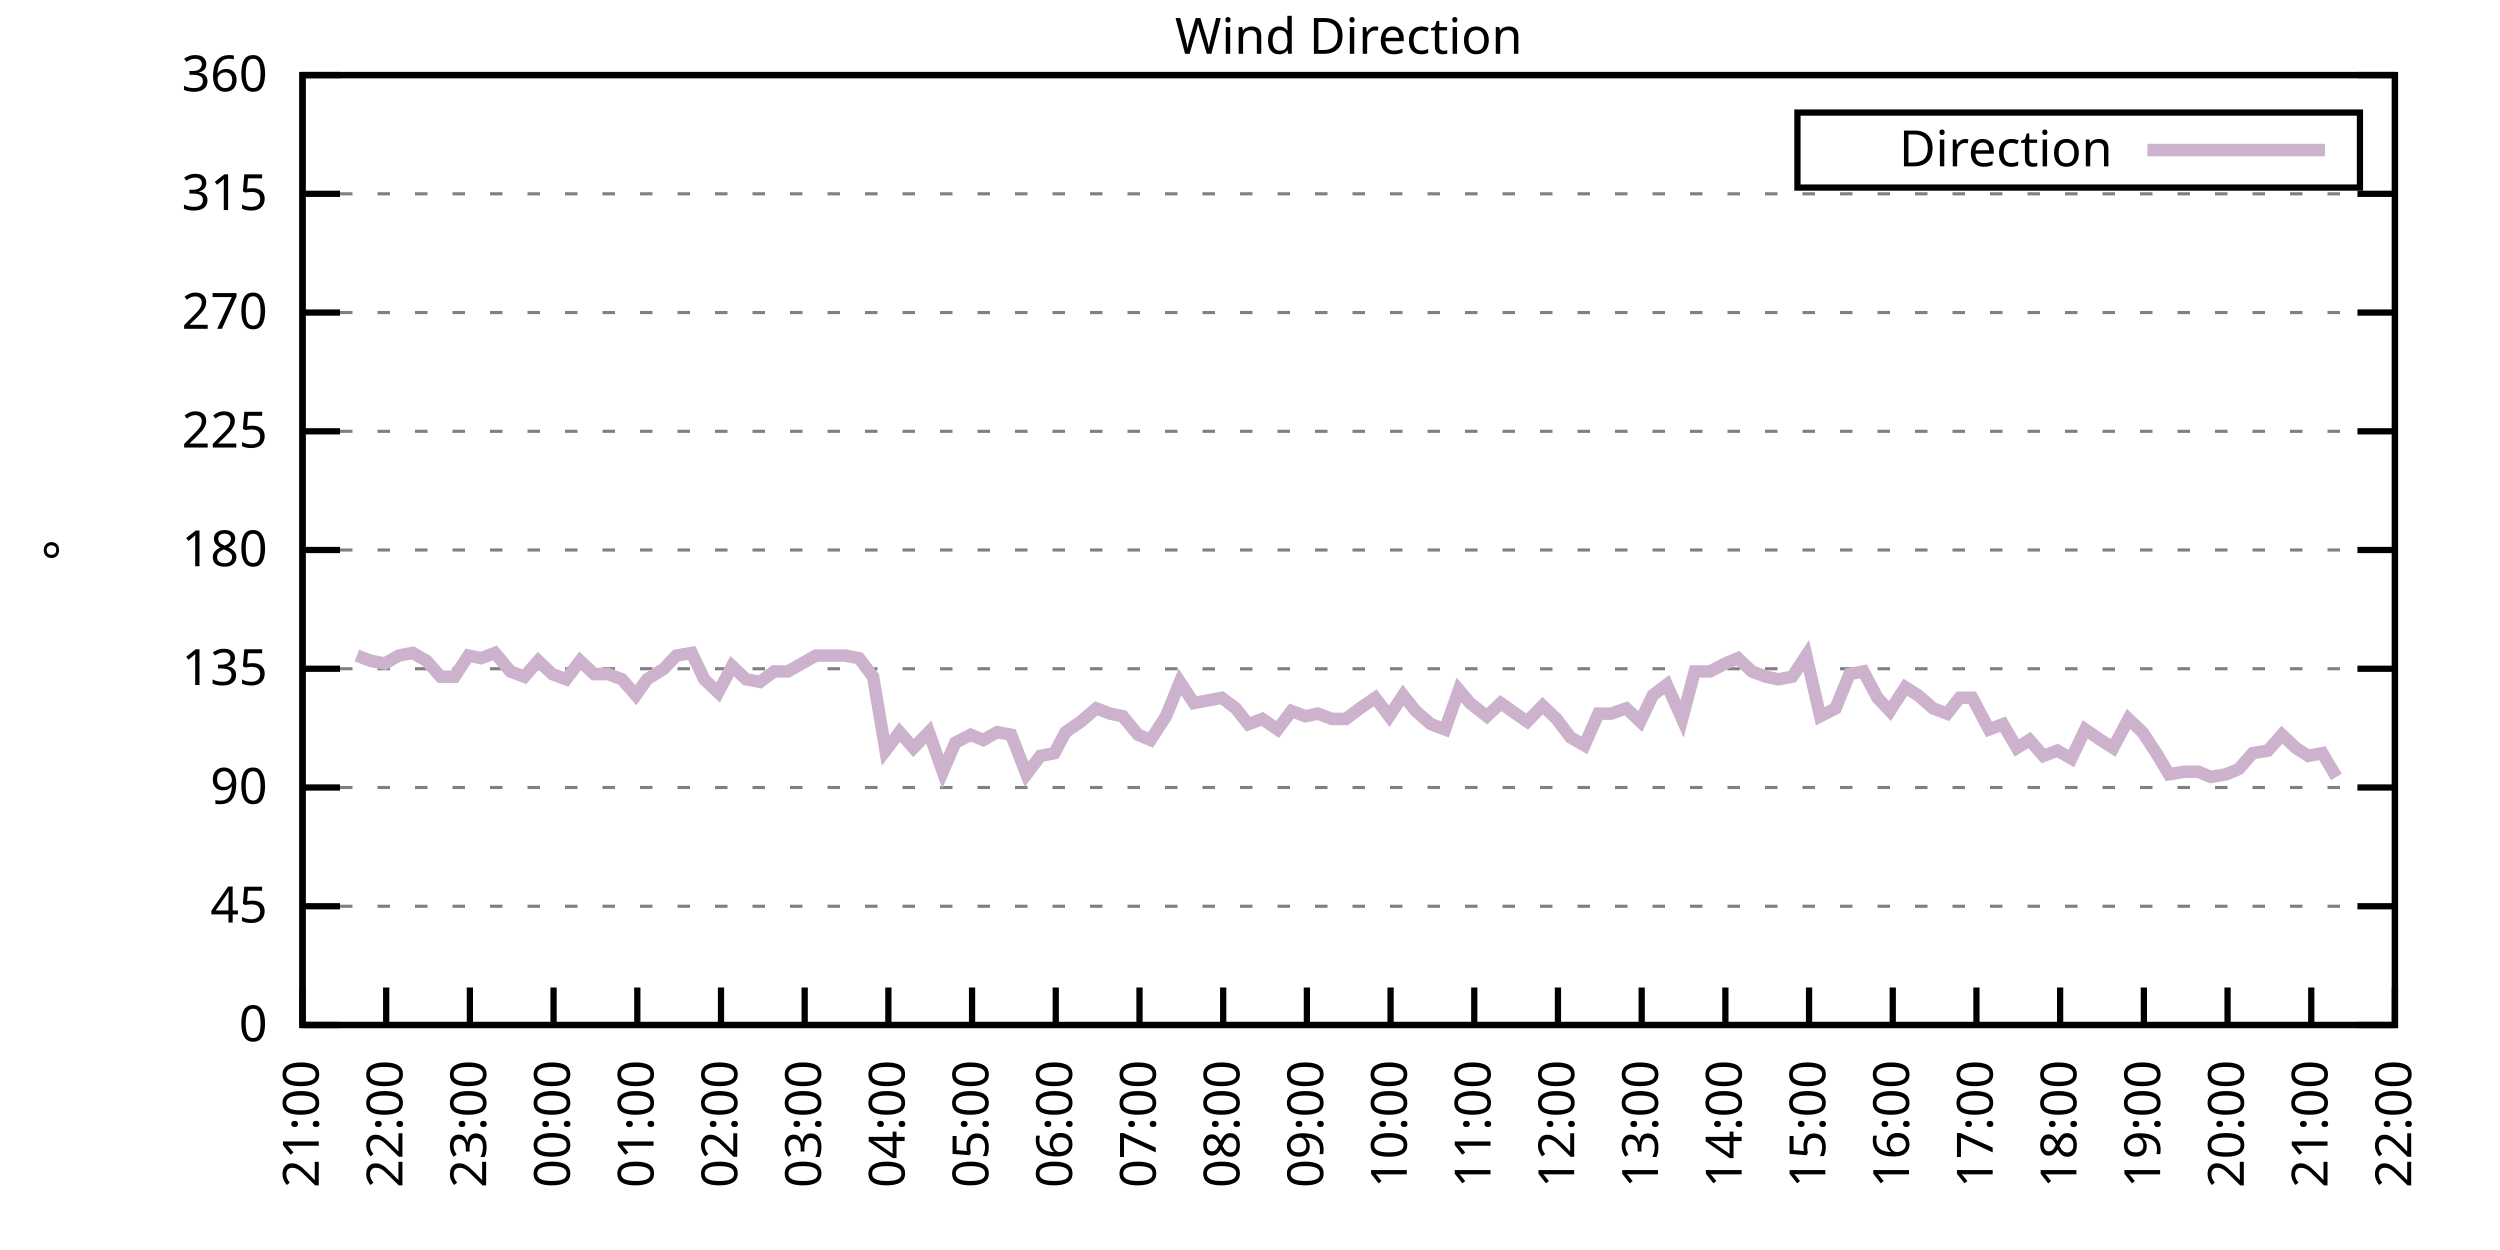
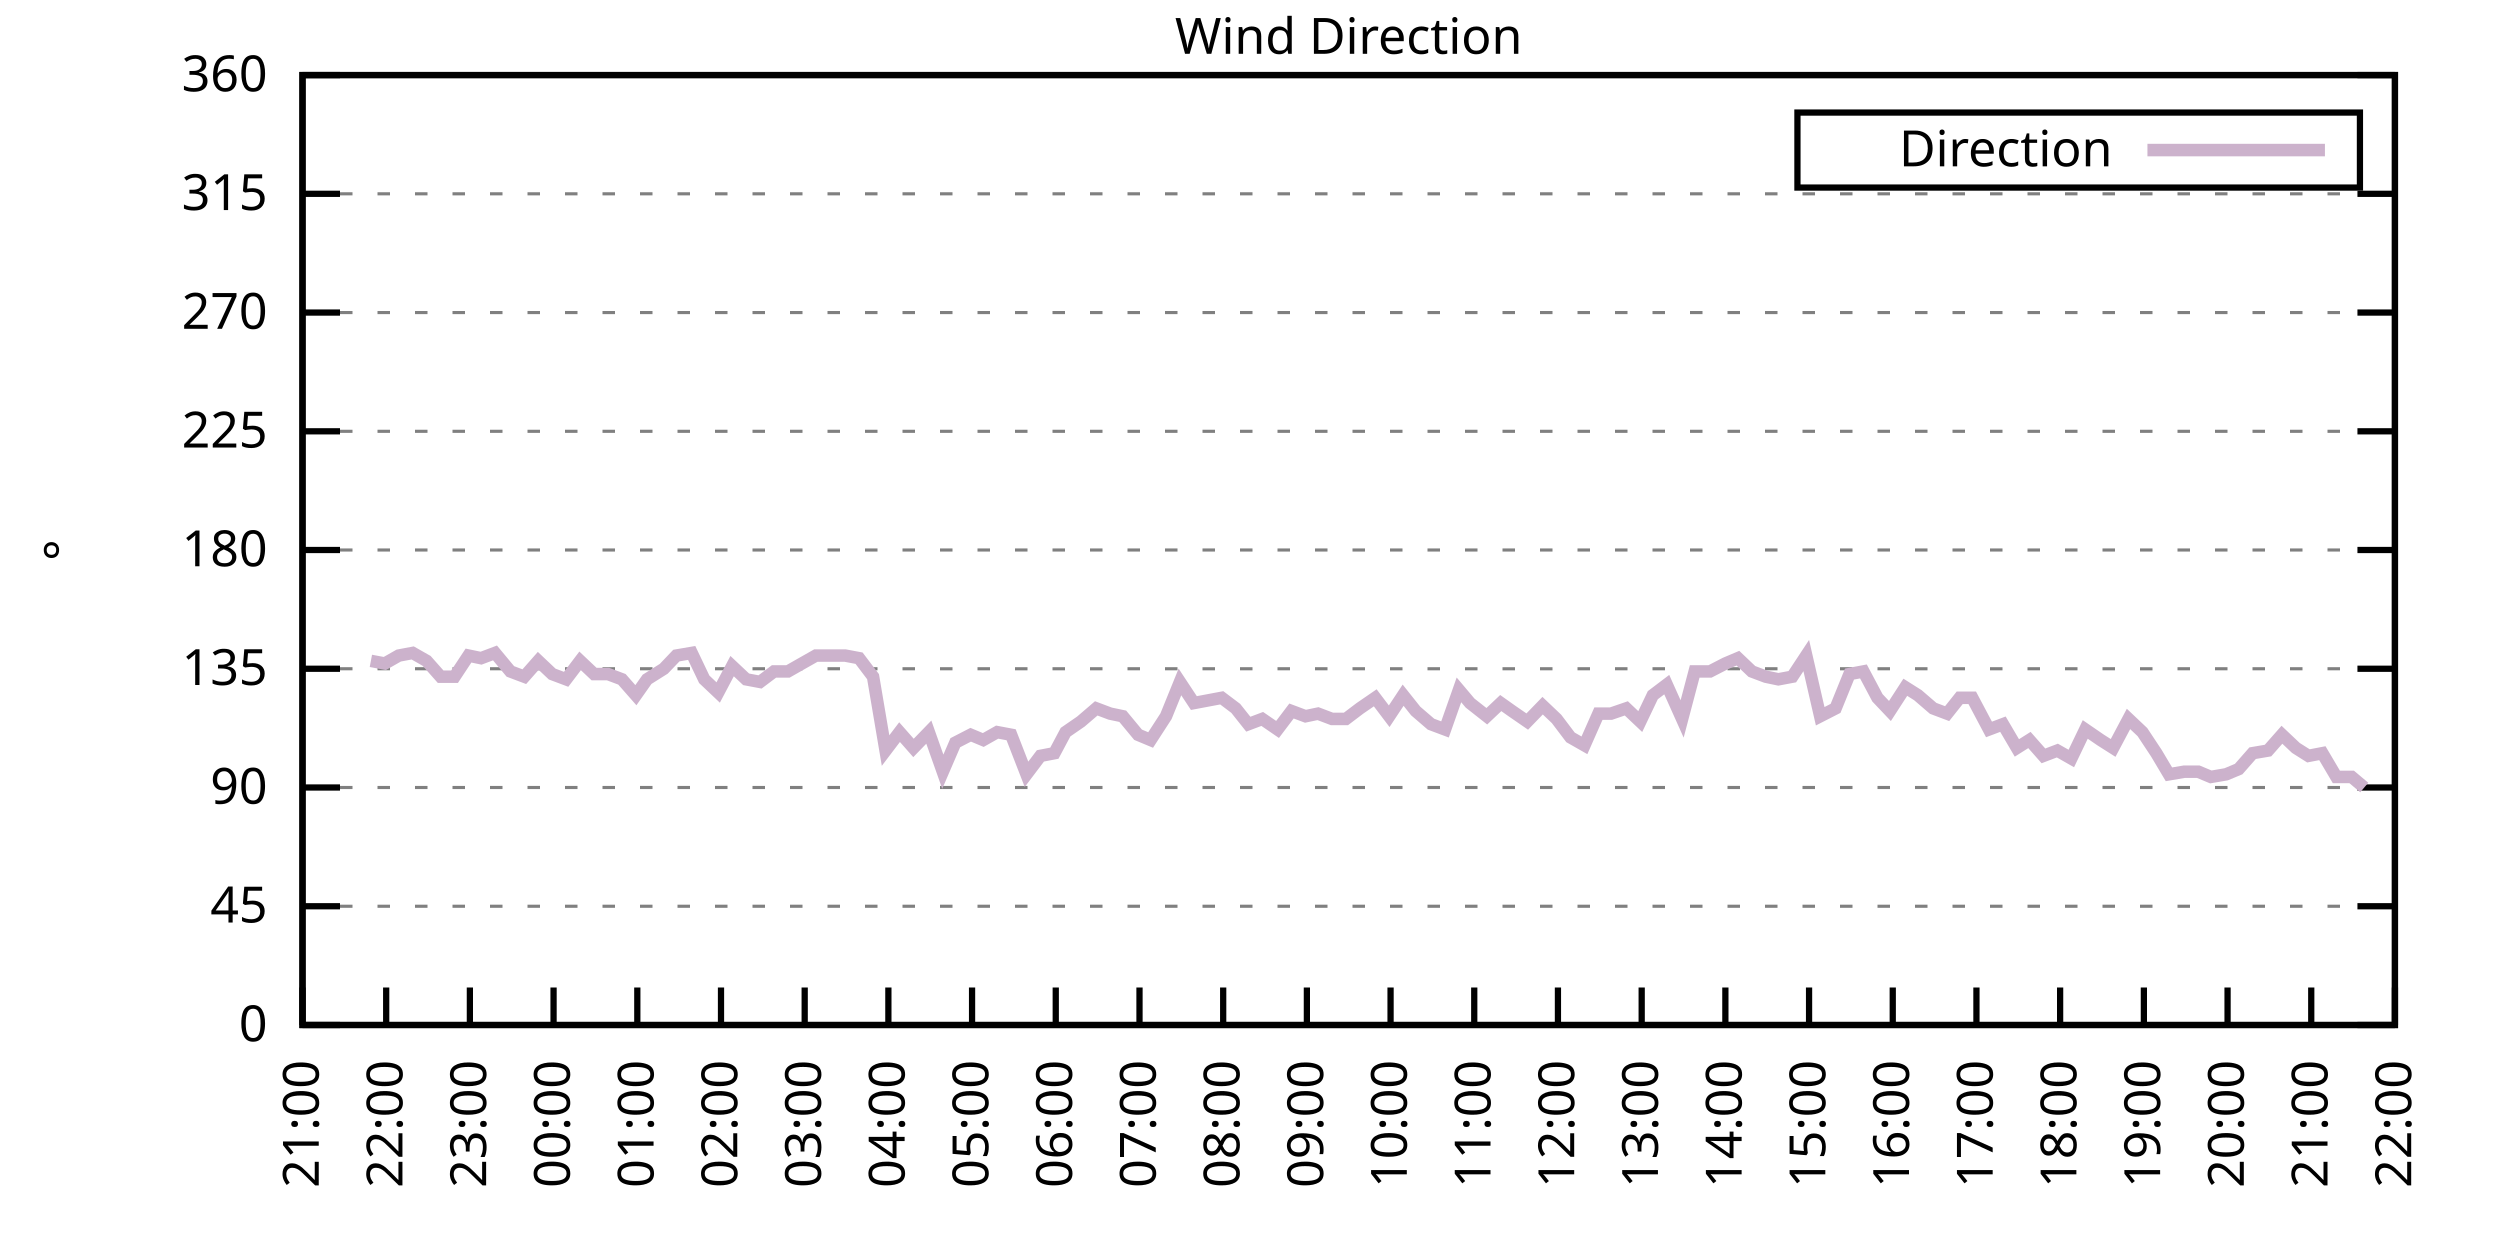
<svg xmlns="http://www.w3.org/2000/svg" xmlns:xlink="http://www.w3.org/1999/xlink" width="400" height="200" viewBox="0 0 400 200">
  <g id="gnuplot_canvas">
    <rect x="0" y="0" width="400" height="200" fill="none" />
    <defs>
      <circle id="gpDot" r="0.5" stroke-width="0.5" stroke="currentColor" />
      <path id="gpPt0" stroke-width="0.333" stroke="currentColor" d="M-1,0 h2 M0,-1 v2" />
      <path id="gpPt1" stroke-width="0.333" stroke="currentColor" d="M-1,-1 L1,1 M1,-1 L-1,1" />
      <path id="gpPt2" stroke-width="0.333" stroke="currentColor" d="M-1,0 L1,0 M0,-1 L0,1 M-1,-1 L1,1 M-1,1 L1,-1" />
      <rect id="gpPt3" stroke-width="0.333" stroke="currentColor" x="-1" y="-1" width="2" height="2" />
      <rect id="gpPt4" stroke-width="0.333" stroke="currentColor" fill="currentColor" x="-1" y="-1" width="2" height="2" />
      <circle id="gpPt5" stroke-width="0.333" stroke="currentColor" cx="0" cy="0" r="1" />
      <use xlink:href="#gpPt5" id="gpPt6" fill="currentColor" stroke="none" />
      <path id="gpPt7" stroke-width="0.333" stroke="currentColor" d="M0,-1.33 L-1.33,0.67 L1.33,0.67 z" />
      <use xlink:href="#gpPt7" id="gpPt8" fill="currentColor" stroke="none" />
      <use xlink:href="#gpPt7" id="gpPt9" stroke="currentColor" transform="rotate(180)" />
      <use xlink:href="#gpPt9" id="gpPt10" fill="currentColor" stroke="none" />
      <use xlink:href="#gpPt3" id="gpPt11" stroke="currentColor" transform="rotate(45)" />
      <use xlink:href="#gpPt11" id="gpPt12" fill="currentColor" stroke="none" />
      <path id="gpPt13" stroke-width="0.333" stroke="currentColor" d="M0,1.330 L1.265,0.411 L0.782,-1.067 L-0.782,-1.076 L-1.265,0.411 z" />
      <use xlink:href="#gpPt13" id="gpPt14" fill="currentColor" stroke="none" />
      <filter id="textbox" filterUnits="objectBoundingBox" x="0" y="0" height="1" width="1">
        <feFlood flood-color="white" flood-opacity="1" result="bgnd" />
        <feComposite in="SourceGraphic" in2="bgnd" operator="atop" />
      </filter>
      <filter id="greybox" filterUnits="objectBoundingBox" x="0" y="0" height="1" width="1">
        <feFlood flood-color="lightgrey" flood-opacity="1" result="grey" />
        <feComposite in="SourceGraphic" in2="grey" operator="atop" />
      </filter>
    </defs>
    <g fill="none" color="white" stroke="currentColor" stroke-width="1.00" stroke-linecap="butt" stroke-linejoin="miter">
</g>
    <g fill="none" color="black" stroke="currentColor" stroke-width="1.00" stroke-linecap="butt" stroke-linejoin="miter">
      <g stroke="none" shape-rendering="crispEdges">
        <polygon fill="rgb(255, 255, 255)" points="48.40,164.00 383.18,164.00 383.18,12.02 48.40,12.02 " />
      </g>
    </g>
    <g fill="none" color="black" stroke="currentColor" stroke-width="1.00" stroke-linecap="butt" stroke-linejoin="miter">
</g>
    <g fill="none" color="black" stroke="black" stroke-width="0.50" stroke-linecap="butt" stroke-linejoin="miter">
</g>
    <g fill="none" color="gray" stroke="currentColor" stroke-width="0.50" stroke-linecap="butt" stroke-linejoin="miter">
      <path stroke="gray" stroke-dasharray="2,4" class="gridline" d="M48.40,164.00 L383.19,164.00  " />
    </g>
    <g fill="none" color="gray" stroke="gray" stroke-width="1.00" stroke-linecap="butt" stroke-linejoin="miter">
</g>
    <g fill="none" color="black" stroke="currentColor" stroke-width="1.00" stroke-linecap="butt" stroke-linejoin="miter">
      <path stroke="black" d="M48.40,164.00 L54.40,164.00 M383.19,164.00 L377.19,164.00  " />
      <g transform="translate(42.80,166.60)" stroke="none" fill="black" font-family="Sans" font-size="8.00" text-anchor="end">
        <text>
          <tspan font-family="Sans"> 0</tspan>
        </text>
      </g>
    </g>
    <g fill="none" color="black" stroke="currentColor" stroke-width="1.00" stroke-linecap="butt" stroke-linejoin="miter">
</g>
    <g fill="none" color="black" stroke="black" stroke-width="0.50" stroke-linecap="butt" stroke-linejoin="miter">
</g>
    <g fill="none" color="gray" stroke="currentColor" stroke-width="0.50" stroke-linecap="butt" stroke-linejoin="miter">
      <path stroke="gray" stroke-dasharray="2,4" class="gridline" d="M48.40,145.00 L383.19,145.00  " />
    </g>
    <g fill="none" color="gray" stroke="gray" stroke-width="1.00" stroke-linecap="butt" stroke-linejoin="miter">
</g>
    <g fill="none" color="black" stroke="currentColor" stroke-width="1.00" stroke-linecap="butt" stroke-linejoin="miter">
      <path stroke="black" d="M48.40,145.00 L54.40,145.00 M383.19,145.00 L377.19,145.00  " />
      <g transform="translate(42.80,147.60)" stroke="none" fill="black" font-family="Sans" font-size="8.00" text-anchor="end">
        <text>
          <tspan font-family="Sans"> 45</tspan>
        </text>
      </g>
    </g>
    <g fill="none" color="black" stroke="currentColor" stroke-width="1.00" stroke-linecap="butt" stroke-linejoin="miter">
</g>
    <g fill="none" color="black" stroke="black" stroke-width="0.50" stroke-linecap="butt" stroke-linejoin="miter">
</g>
    <g fill="none" color="gray" stroke="currentColor" stroke-width="0.50" stroke-linecap="butt" stroke-linejoin="miter">
      <path stroke="gray" stroke-dasharray="2,4" class="gridline" d="M48.40,126.00 L383.19,126.00  " />
    </g>
    <g fill="none" color="gray" stroke="gray" stroke-width="1.00" stroke-linecap="butt" stroke-linejoin="miter">
</g>
    <g fill="none" color="black" stroke="currentColor" stroke-width="1.00" stroke-linecap="butt" stroke-linejoin="miter">
      <path stroke="black" d="M48.40,126.00 L54.40,126.00 M383.19,126.00 L377.19,126.00  " />
      <g transform="translate(42.80,128.60)" stroke="none" fill="black" font-family="Sans" font-size="8.00" text-anchor="end">
        <text>
          <tspan font-family="Sans"> 90</tspan>
        </text>
      </g>
    </g>
    <g fill="none" color="black" stroke="currentColor" stroke-width="1.00" stroke-linecap="butt" stroke-linejoin="miter">
</g>
    <g fill="none" color="black" stroke="black" stroke-width="0.50" stroke-linecap="butt" stroke-linejoin="miter">
</g>
    <g fill="none" color="gray" stroke="currentColor" stroke-width="0.50" stroke-linecap="butt" stroke-linejoin="miter">
      <path stroke="gray" stroke-dasharray="2,4" class="gridline" d="M48.40,107.00 L383.19,107.00  " />
    </g>
    <g fill="none" color="gray" stroke="gray" stroke-width="1.00" stroke-linecap="butt" stroke-linejoin="miter">
</g>
    <g fill="none" color="black" stroke="currentColor" stroke-width="1.00" stroke-linecap="butt" stroke-linejoin="miter">
      <path stroke="black" d="M48.40,107.00 L54.40,107.00 M383.19,107.00 L377.19,107.00  " />
      <g transform="translate(42.80,109.60)" stroke="none" fill="black" font-family="Sans" font-size="8.00" text-anchor="end">
        <text>
          <tspan font-family="Sans"> 135</tspan>
        </text>
      </g>
    </g>
    <g fill="none" color="black" stroke="currentColor" stroke-width="1.00" stroke-linecap="butt" stroke-linejoin="miter">
</g>
    <g fill="none" color="black" stroke="black" stroke-width="0.50" stroke-linecap="butt" stroke-linejoin="miter">
</g>
    <g fill="none" color="gray" stroke="currentColor" stroke-width="0.50" stroke-linecap="butt" stroke-linejoin="miter">
      <path stroke="gray" stroke-dasharray="2,4" class="gridline" d="M48.40,88.00 L383.19,88.00  " />
    </g>
    <g fill="none" color="gray" stroke="gray" stroke-width="1.00" stroke-linecap="butt" stroke-linejoin="miter">
</g>
    <g fill="none" color="black" stroke="currentColor" stroke-width="1.00" stroke-linecap="butt" stroke-linejoin="miter">
      <path stroke="black" d="M48.40,88.00 L54.40,88.00 M383.19,88.00 L377.19,88.00  " />
      <g transform="translate(42.80,90.60)" stroke="none" fill="black" font-family="Sans" font-size="8.00" text-anchor="end">
        <text>
          <tspan font-family="Sans"> 180</tspan>
        </text>
      </g>
    </g>
    <g fill="none" color="black" stroke="currentColor" stroke-width="1.00" stroke-linecap="butt" stroke-linejoin="miter">
</g>
    <g fill="none" color="black" stroke="black" stroke-width="0.50" stroke-linecap="butt" stroke-linejoin="miter">
</g>
    <g fill="none" color="gray" stroke="currentColor" stroke-width="0.50" stroke-linecap="butt" stroke-linejoin="miter">
      <path stroke="gray" stroke-dasharray="2,4" class="gridline" d="M48.40,69.01 L383.19,69.01  " />
    </g>
    <g fill="none" color="gray" stroke="gray" stroke-width="1.00" stroke-linecap="butt" stroke-linejoin="miter">
</g>
    <g fill="none" color="black" stroke="currentColor" stroke-width="1.00" stroke-linecap="butt" stroke-linejoin="miter">
      <path stroke="black" d="M48.40,69.01 L54.40,69.01 M383.19,69.01 L377.19,69.01  " />
      <g transform="translate(42.80,71.61)" stroke="none" fill="black" font-family="Sans" font-size="8.00" text-anchor="end">
        <text>
          <tspan font-family="Sans"> 225</tspan>
        </text>
      </g>
    </g>
    <g fill="none" color="black" stroke="currentColor" stroke-width="1.00" stroke-linecap="butt" stroke-linejoin="miter">
</g>
    <g fill="none" color="black" stroke="black" stroke-width="0.50" stroke-linecap="butt" stroke-linejoin="miter">
</g>
    <g fill="none" color="gray" stroke="currentColor" stroke-width="0.50" stroke-linecap="butt" stroke-linejoin="miter">
      <path stroke="gray" stroke-dasharray="2,4" class="gridline" d="M48.40,50.01 L383.19,50.01  " />
    </g>
    <g fill="none" color="gray" stroke="gray" stroke-width="1.00" stroke-linecap="butt" stroke-linejoin="miter">
</g>
    <g fill="none" color="black" stroke="currentColor" stroke-width="1.00" stroke-linecap="butt" stroke-linejoin="miter">
      <path stroke="black" d="M48.40,50.01 L54.40,50.01 M383.19,50.01 L377.19,50.01  " />
      <g transform="translate(42.80,52.61)" stroke="none" fill="black" font-family="Sans" font-size="8.00" text-anchor="end">
        <text>
          <tspan font-family="Sans"> 270</tspan>
        </text>
      </g>
    </g>
    <g fill="none" color="black" stroke="currentColor" stroke-width="1.00" stroke-linecap="butt" stroke-linejoin="miter">
</g>
    <g fill="none" color="black" stroke="black" stroke-width="0.50" stroke-linecap="butt" stroke-linejoin="miter">
</g>
    <g fill="none" color="gray" stroke="currentColor" stroke-width="0.50" stroke-linecap="butt" stroke-linejoin="miter">
      <path stroke="gray" stroke-dasharray="2,4" class="gridline" d="M48.40,31.01 L383.19,31.01  " />
    </g>
    <g fill="none" color="gray" stroke="gray" stroke-width="1.00" stroke-linecap="butt" stroke-linejoin="miter">
</g>
    <g fill="none" color="black" stroke="currentColor" stroke-width="1.00" stroke-linecap="butt" stroke-linejoin="miter">
      <path stroke="black" d="M48.40,31.01 L54.40,31.01 M383.19,31.01 L377.19,31.01  " />
      <g transform="translate(42.80,33.61)" stroke="none" fill="black" font-family="Sans" font-size="8.00" text-anchor="end">
        <text>
          <tspan font-family="Sans"> 315</tspan>
        </text>
      </g>
    </g>
    <g fill="none" color="black" stroke="currentColor" stroke-width="1.00" stroke-linecap="butt" stroke-linejoin="miter">
</g>
    <g fill="none" color="black" stroke="black" stroke-width="0.50" stroke-linecap="butt" stroke-linejoin="miter">
</g>
    <g fill="none" color="gray" stroke="currentColor" stroke-width="0.50" stroke-linecap="butt" stroke-linejoin="miter">
      <path stroke="gray" stroke-dasharray="2,4" class="gridline" d="M48.40,12.01 L383.19,12.01  " />
    </g>
    <g fill="none" color="gray" stroke="gray" stroke-width="1.00" stroke-linecap="butt" stroke-linejoin="miter">
</g>
    <g fill="none" color="black" stroke="currentColor" stroke-width="1.00" stroke-linecap="butt" stroke-linejoin="miter">
      <path stroke="black" d="M48.40,12.01 L54.40,12.01 M383.19,12.01 L377.19,12.01  " />
      <g transform="translate(42.80,14.61)" stroke="none" fill="black" font-family="Sans" font-size="8.00" text-anchor="end">
        <text>
          <tspan font-family="Sans"> 360</tspan>
        </text>
      </g>
    </g>
    <g fill="none" color="black" stroke="currentColor" stroke-width="1.00" stroke-linecap="butt" stroke-linejoin="miter">
      <path stroke="black" d="M48.40,164.00 L48.40,158.00  " />
      <g transform="translate(51.00,169.60) rotate(270.00)" stroke="none" fill="black" font-family="Sans" font-size="8.00" text-anchor="end">
        <text>
          <tspan font-family="Sans">21:00</tspan>
        </text>
      </g>
    </g>
    <g fill="none" color="black" stroke="currentColor" stroke-width="1.00" stroke-linecap="butt" stroke-linejoin="miter">
      <path stroke="black" d="M61.79,164.00 L61.79,158.00  " />
      <g transform="translate(64.39,169.60) rotate(270.00)" stroke="none" fill="black" font-family="Sans" font-size="8.00" text-anchor="end">
        <text>
          <tspan font-family="Sans">22:00</tspan>
        </text>
      </g>
    </g>
    <g fill="none" color="black" stroke="currentColor" stroke-width="1.00" stroke-linecap="butt" stroke-linejoin="miter">
      <path stroke="black" d="M75.18,164.00 L75.18,158.00  " />
      <g transform="translate(77.78,169.60) rotate(270.00)" stroke="none" fill="black" font-family="Sans" font-size="8.00" text-anchor="end">
        <text>
          <tspan font-family="Sans">23:00</tspan>
        </text>
      </g>
    </g>
    <g fill="none" color="black" stroke="currentColor" stroke-width="1.00" stroke-linecap="butt" stroke-linejoin="miter">
      <path stroke="black" d="M88.57,164.00 L88.57,158.00  " />
      <g transform="translate(91.17,169.60) rotate(270.00)" stroke="none" fill="black" font-family="Sans" font-size="8.00" text-anchor="end">
        <text>
          <tspan font-family="Sans">00:00</tspan>
        </text>
      </g>
    </g>
    <g fill="none" color="black" stroke="currentColor" stroke-width="1.00" stroke-linecap="butt" stroke-linejoin="miter">
      <path stroke="black" d="M101.97,164.00 L101.97,158.00  " />
      <g transform="translate(104.57,169.60) rotate(270.00)" stroke="none" fill="black" font-family="Sans" font-size="8.00" text-anchor="end">
        <text>
          <tspan font-family="Sans">01:00</tspan>
        </text>
      </g>
    </g>
    <g fill="none" color="black" stroke="currentColor" stroke-width="1.00" stroke-linecap="butt" stroke-linejoin="miter">
      <path stroke="black" d="M115.36,164.00 L115.36,158.00  " />
      <g transform="translate(117.96,169.60) rotate(270.00)" stroke="none" fill="black" font-family="Sans" font-size="8.00" text-anchor="end">
        <text>
          <tspan font-family="Sans">02:00</tspan>
        </text>
      </g>
    </g>
    <g fill="none" color="black" stroke="currentColor" stroke-width="1.00" stroke-linecap="butt" stroke-linejoin="miter">
      <path stroke="black" d="M128.75,164.00 L128.75,158.00  " />
      <g transform="translate(131.35,169.60) rotate(270.00)" stroke="none" fill="black" font-family="Sans" font-size="8.00" text-anchor="end">
        <text>
          <tspan font-family="Sans">03:00</tspan>
        </text>
      </g>
    </g>
    <g fill="none" color="black" stroke="currentColor" stroke-width="1.00" stroke-linecap="butt" stroke-linejoin="miter">
      <path stroke="black" d="M142.14,164.00 L142.14,158.00  " />
      <g transform="translate(144.74,169.60) rotate(270.00)" stroke="none" fill="black" font-family="Sans" font-size="8.00" text-anchor="end">
        <text>
          <tspan font-family="Sans">04:00</tspan>
        </text>
      </g>
    </g>
    <g fill="none" color="black" stroke="currentColor" stroke-width="1.00" stroke-linecap="butt" stroke-linejoin="miter">
      <path stroke="black" d="M155.53,164.00 L155.53,158.00  " />
      <g transform="translate(158.13,169.60) rotate(270.00)" stroke="none" fill="black" font-family="Sans" font-size="8.00" text-anchor="end">
        <text>
          <tspan font-family="Sans">05:00</tspan>
        </text>
      </g>
    </g>
    <g fill="none" color="black" stroke="currentColor" stroke-width="1.00" stroke-linecap="butt" stroke-linejoin="miter">
      <path stroke="black" d="M168.92,164.00 L168.92,158.00  " />
      <g transform="translate(171.52,169.60) rotate(270.00)" stroke="none" fill="black" font-family="Sans" font-size="8.00" text-anchor="end">
        <text>
          <tspan font-family="Sans">06:00</tspan>
        </text>
      </g>
    </g>
    <g fill="none" color="black" stroke="currentColor" stroke-width="1.00" stroke-linecap="butt" stroke-linejoin="miter">
      <path stroke="black" d="M182.32,164.00 L182.32,158.00  " />
      <g transform="translate(184.92,169.60) rotate(270.00)" stroke="none" fill="black" font-family="Sans" font-size="8.00" text-anchor="end">
        <text>
          <tspan font-family="Sans">07:00</tspan>
        </text>
      </g>
    </g>
    <g fill="none" color="black" stroke="currentColor" stroke-width="1.00" stroke-linecap="butt" stroke-linejoin="miter">
      <path stroke="black" d="M195.71,164.00 L195.71,158.00  " />
      <g transform="translate(198.31,169.60) rotate(270.00)" stroke="none" fill="black" font-family="Sans" font-size="8.00" text-anchor="end">
        <text>
          <tspan font-family="Sans">08:00</tspan>
        </text>
      </g>
    </g>
    <g fill="none" color="black" stroke="currentColor" stroke-width="1.00" stroke-linecap="butt" stroke-linejoin="miter">
      <path stroke="black" d="M209.10,164.00 L209.10,158.00  " />
      <g transform="translate(211.70,169.60) rotate(270.00)" stroke="none" fill="black" font-family="Sans" font-size="8.00" text-anchor="end">
        <text>
          <tspan font-family="Sans">09:00</tspan>
        </text>
      </g>
    </g>
    <g fill="none" color="black" stroke="currentColor" stroke-width="1.00" stroke-linecap="butt" stroke-linejoin="miter">
      <path stroke="black" d="M222.49,164.00 L222.49,158.00  " />
      <g transform="translate(225.09,169.60) rotate(270.00)" stroke="none" fill="black" font-family="Sans" font-size="8.00" text-anchor="end">
        <text>
          <tspan font-family="Sans">10:00</tspan>
        </text>
      </g>
    </g>
    <g fill="none" color="black" stroke="currentColor" stroke-width="1.00" stroke-linecap="butt" stroke-linejoin="miter">
      <path stroke="black" d="M235.88,164.00 L235.88,158.00  " />
      <g transform="translate(238.48,169.60) rotate(270.00)" stroke="none" fill="black" font-family="Sans" font-size="8.00" text-anchor="end">
        <text>
          <tspan font-family="Sans">11:00</tspan>
        </text>
      </g>
    </g>
    <g fill="none" color="black" stroke="currentColor" stroke-width="1.00" stroke-linecap="butt" stroke-linejoin="miter">
      <path stroke="black" d="M249.27,164.00 L249.27,158.00  " />
      <g transform="translate(251.87,169.60) rotate(270.00)" stroke="none" fill="black" font-family="Sans" font-size="8.00" text-anchor="end">
        <text>
          <tspan font-family="Sans">12:00</tspan>
        </text>
      </g>
    </g>
    <g fill="none" color="black" stroke="currentColor" stroke-width="1.00" stroke-linecap="butt" stroke-linejoin="miter">
      <path stroke="black" d="M262.67,164.00 L262.67,158.00  " />
      <g transform="translate(265.27,169.60) rotate(270.00)" stroke="none" fill="black" font-family="Sans" font-size="8.00" text-anchor="end">
        <text>
          <tspan font-family="Sans">13:00</tspan>
        </text>
      </g>
    </g>
    <g fill="none" color="black" stroke="currentColor" stroke-width="1.00" stroke-linecap="butt" stroke-linejoin="miter">
      <path stroke="black" d="M276.06,164.00 L276.06,158.00  " />
      <g transform="translate(278.66,169.60) rotate(270.00)" stroke="none" fill="black" font-family="Sans" font-size="8.00" text-anchor="end">
        <text>
          <tspan font-family="Sans">14:00</tspan>
        </text>
      </g>
    </g>
    <g fill="none" color="black" stroke="currentColor" stroke-width="1.00" stroke-linecap="butt" stroke-linejoin="miter">
      <path stroke="black" d="M289.45,164.00 L289.45,158.00  " />
      <g transform="translate(292.05,169.60) rotate(270.00)" stroke="none" fill="black" font-family="Sans" font-size="8.00" text-anchor="end">
        <text>
          <tspan font-family="Sans">15:00</tspan>
        </text>
      </g>
    </g>
    <g fill="none" color="black" stroke="currentColor" stroke-width="1.00" stroke-linecap="butt" stroke-linejoin="miter">
      <path stroke="black" d="M302.84,164.00 L302.84,158.00  " />
      <g transform="translate(305.44,169.60) rotate(270.00)" stroke="none" fill="black" font-family="Sans" font-size="8.00" text-anchor="end">
        <text>
          <tspan font-family="Sans">16:00</tspan>
        </text>
      </g>
    </g>
    <g fill="none" color="black" stroke="currentColor" stroke-width="1.00" stroke-linecap="butt" stroke-linejoin="miter">
      <path stroke="black" d="M316.23,164.00 L316.23,158.00  " />
      <g transform="translate(318.83,169.60) rotate(270.00)" stroke="none" fill="black" font-family="Sans" font-size="8.00" text-anchor="end">
        <text>
          <tspan font-family="Sans">17:00</tspan>
        </text>
      </g>
    </g>
    <g fill="none" color="black" stroke="currentColor" stroke-width="1.00" stroke-linecap="butt" stroke-linejoin="miter">
      <path stroke="black" d="M329.62,164.00 L329.62,158.00  " />
      <g transform="translate(332.22,169.60) rotate(270.00)" stroke="none" fill="black" font-family="Sans" font-size="8.00" text-anchor="end">
        <text>
          <tspan font-family="Sans">18:00</tspan>
        </text>
      </g>
    </g>
    <g fill="none" color="black" stroke="currentColor" stroke-width="1.00" stroke-linecap="butt" stroke-linejoin="miter">
      <path stroke="black" d="M343.02,164.00 L343.02,158.00  " />
      <g transform="translate(345.62,169.60) rotate(270.00)" stroke="none" fill="black" font-family="Sans" font-size="8.00" text-anchor="end">
        <text>
          <tspan font-family="Sans">19:00</tspan>
        </text>
      </g>
    </g>
    <g fill="none" color="black" stroke="currentColor" stroke-width="1.00" stroke-linecap="butt" stroke-linejoin="miter">
      <path stroke="black" d="M356.41,164.00 L356.41,158.00  " />
      <g transform="translate(359.01,169.60) rotate(270.00)" stroke="none" fill="black" font-family="Sans" font-size="8.00" text-anchor="end">
        <text>
          <tspan font-family="Sans">20:00</tspan>
        </text>
      </g>
    </g>
    <g fill="none" color="black" stroke="currentColor" stroke-width="1.00" stroke-linecap="butt" stroke-linejoin="miter">
      <path stroke="black" d="M369.80,164.00 L369.80,158.00  " />
      <g transform="translate(372.40,169.60) rotate(270.00)" stroke="none" fill="black" font-family="Sans" font-size="8.00" text-anchor="end">
        <text>
          <tspan font-family="Sans">21:00</tspan>
        </text>
      </g>
    </g>
    <g fill="none" color="black" stroke="currentColor" stroke-width="1.00" stroke-linecap="butt" stroke-linejoin="miter">
      <path stroke="black" d="M383.19,164.00 L383.19,158.00  " />
      <g transform="translate(385.79,169.60) rotate(270.00)" stroke="none" fill="black" font-family="Sans" font-size="8.00" text-anchor="end">
        <text>
          <tspan font-family="Sans">22:00</tspan>
        </text>
      </g>
    </g>
    <g fill="none" color="black" stroke="currentColor" stroke-width="1.00" stroke-linecap="butt" stroke-linejoin="miter">
</g>
    <g fill="none" color="black" stroke="currentColor" stroke-width="1.00" stroke-linecap="butt" stroke-linejoin="miter">
      <path stroke="black" d="M48.40,12.01 L48.40,164.00 L383.19,164.00 L383.19,12.01 L48.40,12.01 Z  " />
    </g>
    <g fill="none" color="black" stroke="currentColor" stroke-width="1.00" stroke-linecap="butt" stroke-linejoin="miter">
</g>
    <g fill="none" color="black" stroke="currentColor" stroke-width="1.00" stroke-linecap="butt" stroke-linejoin="miter">
      <path stroke="black" d="M287.59,30.01 L287.59,18.01 L377.59,18.01 L377.59,30.01 L287.59,30.01 Z  " />
    </g>
    <g id="Wind_direction_plot_1">
      <g fill="none" color="white" stroke="black" stroke-width="2.00" stroke-linecap="butt" stroke-linejoin="miter">
</g>
      <g fill="none" color="black" stroke="currentColor" stroke-width="2.00" stroke-linecap="butt" stroke-linejoin="miter">
        <g transform="translate(337.99,26.61)" stroke="none" fill="black" font-family="Sans" font-size="8.00" text-anchor="end">
          <text>
            <tspan font-family="Sans">Direction</tspan>
          </text>
        </g>
      </g>
      <g fill="none" color="black" stroke="currentColor" stroke-width="2.00" stroke-linecap="butt" stroke-linejoin="miter">
-         <path stroke="rgb(204, 178, 204)" d="M343.59,24.01 L371.99,24.01 M57.10,104.89 L59.34,105.74 L61.57,106.16 L63.80,104.89 L66.03,104.47 L68.26,105.74   L70.50,108.27 L72.73,108.27 L74.96,104.89 L76.97,105.31 L79.20,104.47 L81.66,107.43 L83.89,108.27 L86.12,105.74   L88.35,107.85 L90.58,108.69 L92.82,105.74 L95.05,107.85 L97.28,107.85 L99.51,108.69 L101.74,111.23 L103.53,108.69   L106.21,107.00 L108.22,104.89 L110.67,104.47 L112.68,108.69 L114.91,110.80 L117.14,106.58 L119.38,108.69 L121.61,109.11   L123.84,107.43 L126.07,107.43 L128.30,106.16 L130.54,104.89 L132.77,104.89 L135.22,104.89 L137.45,105.31 L139.69,108.27   L141.69,120.09 L143.93,117.14 L146.16,119.67 L148.61,117.14 L150.85,123.47 L152.85,118.83 L155.31,117.56 L157.32,118.40   L159.55,117.14 L161.78,117.56 L164.24,123.89 L166.47,120.94 L168.70,120.51 L170.49,117.14 L172.94,115.45 L175.40,113.34   L177.63,114.18 L179.64,114.60 L182.09,117.56 L184.10,118.40 L186.56,114.60 L188.79,109.11 L191.02,112.49 L193.25,112.07   L195.48,111.65 L197.72,113.34 L199.73,115.87 L201.96,115.03 L204.41,116.71 L206.64,113.76 L208.88,114.60 L210.88,114.18   L213.12,115.03 L215.35,115.03 L217.58,113.34 L220.04,111.65 L222.27,114.60 L224.50,111.23 L226.51,113.76 L228.96,115.87   L231.20,116.71 L233.43,110.38 L235.21,112.49 L237.89,114.60 L240.12,112.49 L241.91,113.76 L244.36,115.45 L246.82,112.91   L249.05,115.03 L251.28,117.98 L253.51,119.25 L255.75,114.18 L257.76,114.18 L260.21,113.34 L262.44,115.45 L264.45,111.23   L266.68,109.54 L269.14,115.03 L271.15,107.43 L273.60,107.43 L276.06,106.16 L278.07,105.31 L280.30,107.43 L282.53,108.27   L284.54,108.69 L286.77,108.27 L289.00,104.89 L291.23,114.60 L293.69,113.34 L295.92,107.85 L298.15,107.43 L300.39,111.65   L302.39,113.76 L304.85,109.96 L306.86,111.23 L309.31,113.34 L311.54,114.18 L313.55,111.65 L315.56,111.65 L318.24,116.71   L320.47,115.87 L322.70,119.67 L324.71,118.40 L326.95,120.94 L329.18,120.09 L331.41,121.36 L333.64,116.71 L336.10,118.40   L338.10,119.67 L340.56,115.03 L342.79,117.14 L345.02,120.51 L347.03,123.89 L349.49,123.47 L351.72,123.47 L353.73,124.31   L356.18,123.89 L358.19,123.05 L360.42,120.51 L362.88,120.09 L365.11,117.56 L367.34,119.67 L369.35,120.94 L371.58,120.51   L373.82,124.31  " />
+         <path stroke="rgb(204, 178, 204)" d="M343.59,24.01 L371.99,24.01 M59.34,105.74 L61.57,106.16 L63.80,104.89 L66.03,104.47 L68.26,105.74 L70.50,108.27   L72.73,108.27 L74.96,104.89 L76.97,105.31 L79.20,104.47 L81.66,107.43 L83.89,108.27 L86.12,105.74 L88.35,107.85   L90.58,108.69 L92.82,105.74 L95.05,107.85 L97.28,107.85 L99.51,108.69 L101.74,111.23 L103.53,108.69 L106.21,107.00   L108.22,104.89 L110.67,104.47 L112.68,108.69 L114.91,110.80 L117.14,106.58 L119.38,108.69 L121.61,109.11 L123.84,107.43   L126.07,107.43 L128.30,106.16 L130.54,104.89 L132.77,104.89 L135.22,104.89 L137.45,105.31 L139.69,108.27 L141.69,120.09   L143.93,117.14 L146.16,119.67 L148.61,117.14 L150.85,123.47 L152.85,118.83 L155.31,117.56 L157.32,118.40 L159.55,117.14   L161.78,117.56 L164.24,123.89 L166.47,120.94 L168.70,120.51 L170.49,117.14 L172.94,115.45 L175.40,113.34 L177.63,114.18   L179.64,114.60 L182.09,117.56 L184.10,118.40 L186.56,114.60 L188.79,109.11 L191.02,112.49 L193.25,112.07 L195.48,111.65   L197.72,113.34 L199.73,115.87 L201.96,115.03 L204.41,116.71 L206.64,113.76 L208.88,114.60 L210.88,114.18 L213.12,115.03   L215.35,115.03 L217.58,113.34 L220.04,111.65 L222.27,114.60 L224.50,111.23 L226.51,113.76 L228.96,115.87 L231.20,116.71   L233.43,110.38 L235.21,112.49 L237.89,114.60 L240.12,112.49 L241.91,113.76 L244.36,115.45 L246.82,112.91 L249.05,115.03   L251.28,117.98 L253.51,119.25 L255.75,114.18 L257.76,114.18 L260.21,113.34 L262.44,115.45 L264.45,111.23 L266.68,109.54   L269.14,115.03 L271.15,107.43 L273.60,107.43 L276.06,106.16 L278.07,105.31 L280.30,107.43 L282.53,108.27 L284.54,108.69   L286.77,108.27 L289.00,104.89 L291.23,114.60 L293.69,113.34 L295.92,107.85 L298.15,107.43 L300.39,111.65 L302.39,113.76   L304.85,109.96 L306.86,111.23 L309.31,113.34 L311.54,114.18 L313.55,111.65 L315.56,111.65 L318.24,116.71 L320.47,115.87   L322.70,119.67 L324.71,118.40 L326.95,120.94 L329.18,120.09 L331.41,121.36 L333.64,116.71 L336.10,118.40 L338.10,119.67   L340.56,115.03 L342.79,117.14 L345.02,120.51 L347.03,123.89 L349.49,123.47 L351.72,123.47 L353.73,124.31 L356.18,123.89   L358.19,123.05 L360.42,120.51 L362.88,120.09 L365.11,117.56 L367.34,119.67 L369.35,120.94 L371.58,120.51 L373.82,124.31   L376.27,124.31 L378.28,126.00  " />
      </g>
    </g>
    <g fill="none" color="black" stroke="currentColor" stroke-width="2.00" stroke-linecap="butt" stroke-linejoin="miter">
</g>
    <g fill="none" color="black" stroke="black" stroke-width="1.00" stroke-linecap="butt" stroke-linejoin="miter">
</g>
    <g fill="none" color="black" stroke="currentColor" stroke-width="1.00" stroke-linecap="butt" stroke-linejoin="miter">
      <path stroke="black" d="M48.40,12.01 L48.40,164.00 L383.19,164.00 L383.19,12.01 L48.40,12.01 Z  " />
      <g transform="translate(12.80,88.01) rotate(270.00)" stroke="none" fill="black" font-family="Sans" font-size="8.00" text-anchor="middle">
        <text>
          <tspan font-family="Sans">°</tspan>
        </text>
      </g>
    </g>
    <g fill="none" color="black" stroke="currentColor" stroke-width="1.00" stroke-linecap="butt" stroke-linejoin="miter">
</g>
    <g fill="none" color="black" stroke="currentColor" stroke-width="1.00" stroke-linecap="butt" stroke-linejoin="miter">
      <g transform="translate(215.79,8.61)" stroke="none" fill="black" font-family="Sans" font-size="8.00" text-anchor="middle">
        <text>
          <tspan font-family="Sans">Wind Direction</tspan>
        </text>
      </g>
    </g>
    <g fill="none" color="black" stroke="currentColor" stroke-width="1.00" stroke-linecap="butt" stroke-linejoin="miter">
</g>
  </g>
</svg>
